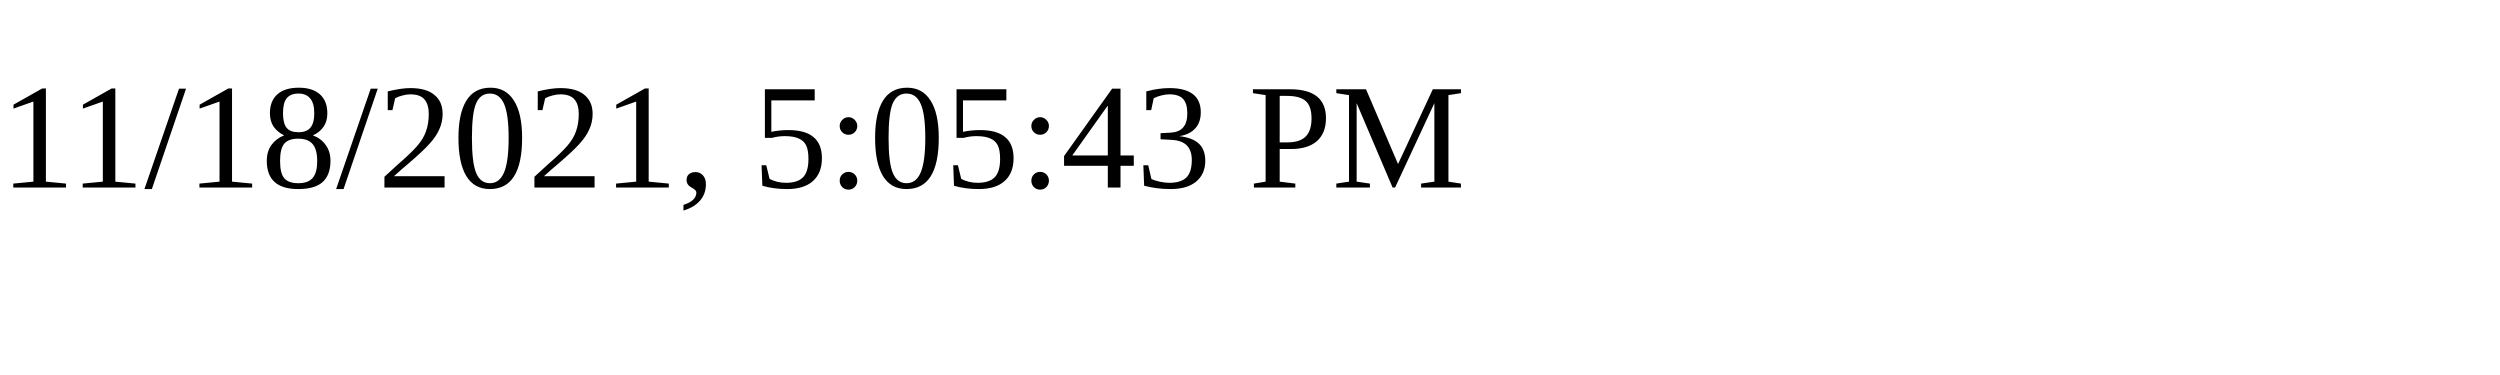
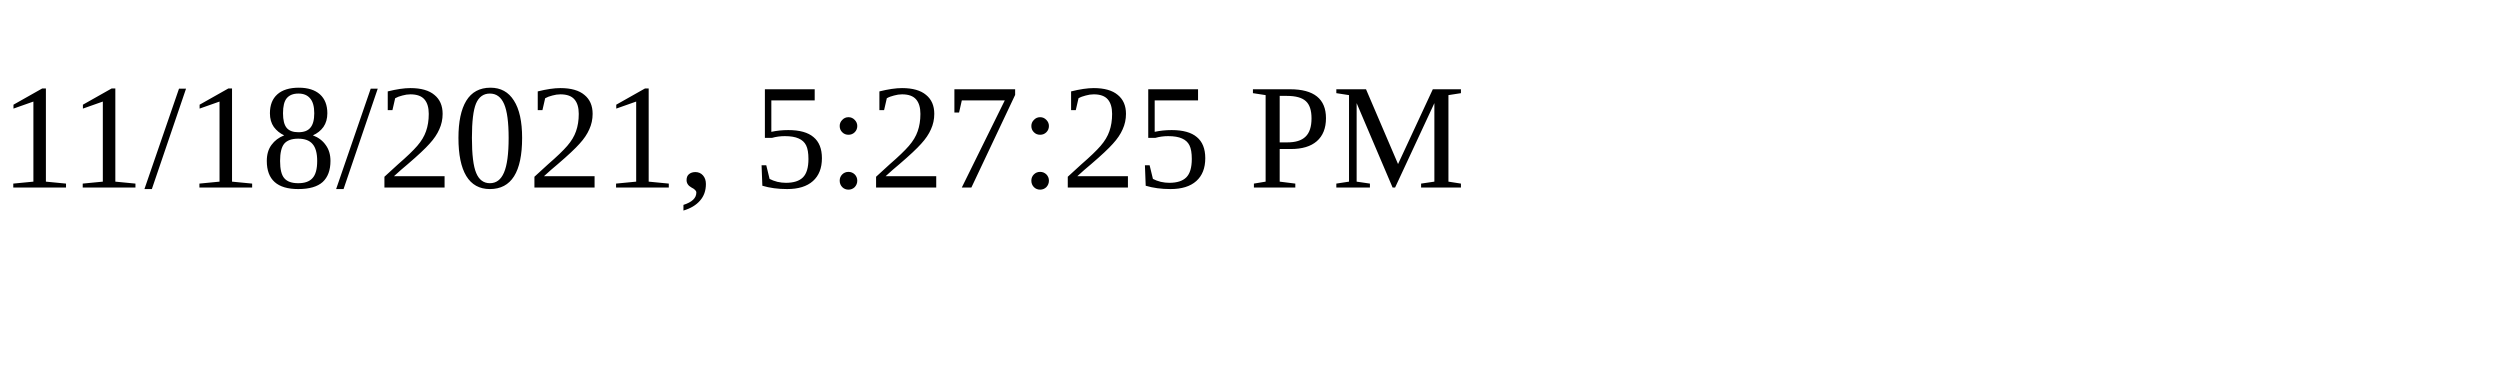
<svg xmlns="http://www.w3.org/2000/svg" height="30" width="200">
-   <text x="0" y="15">11/18/2021, 5:05:43 PM</text>
+   <text x="0" y="15">11/18/2021, 5:27:25 PM</text>
</svg>
